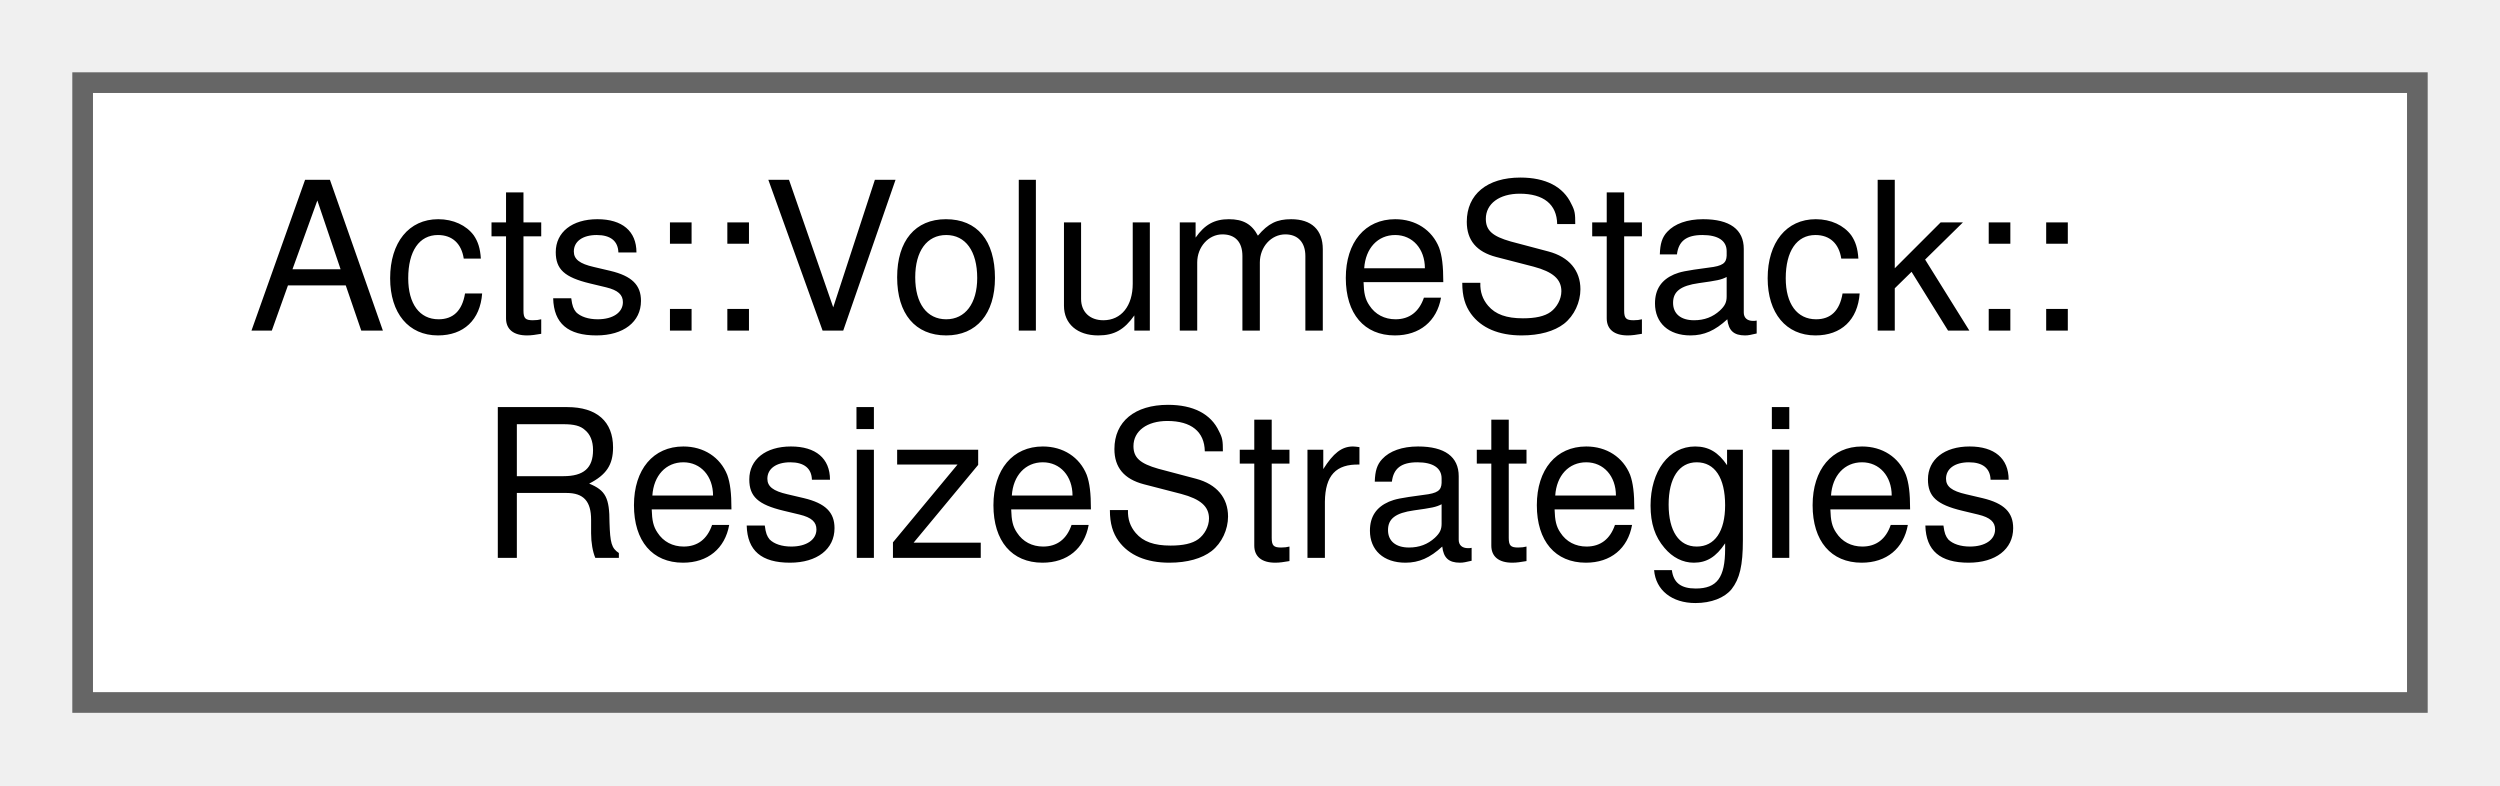
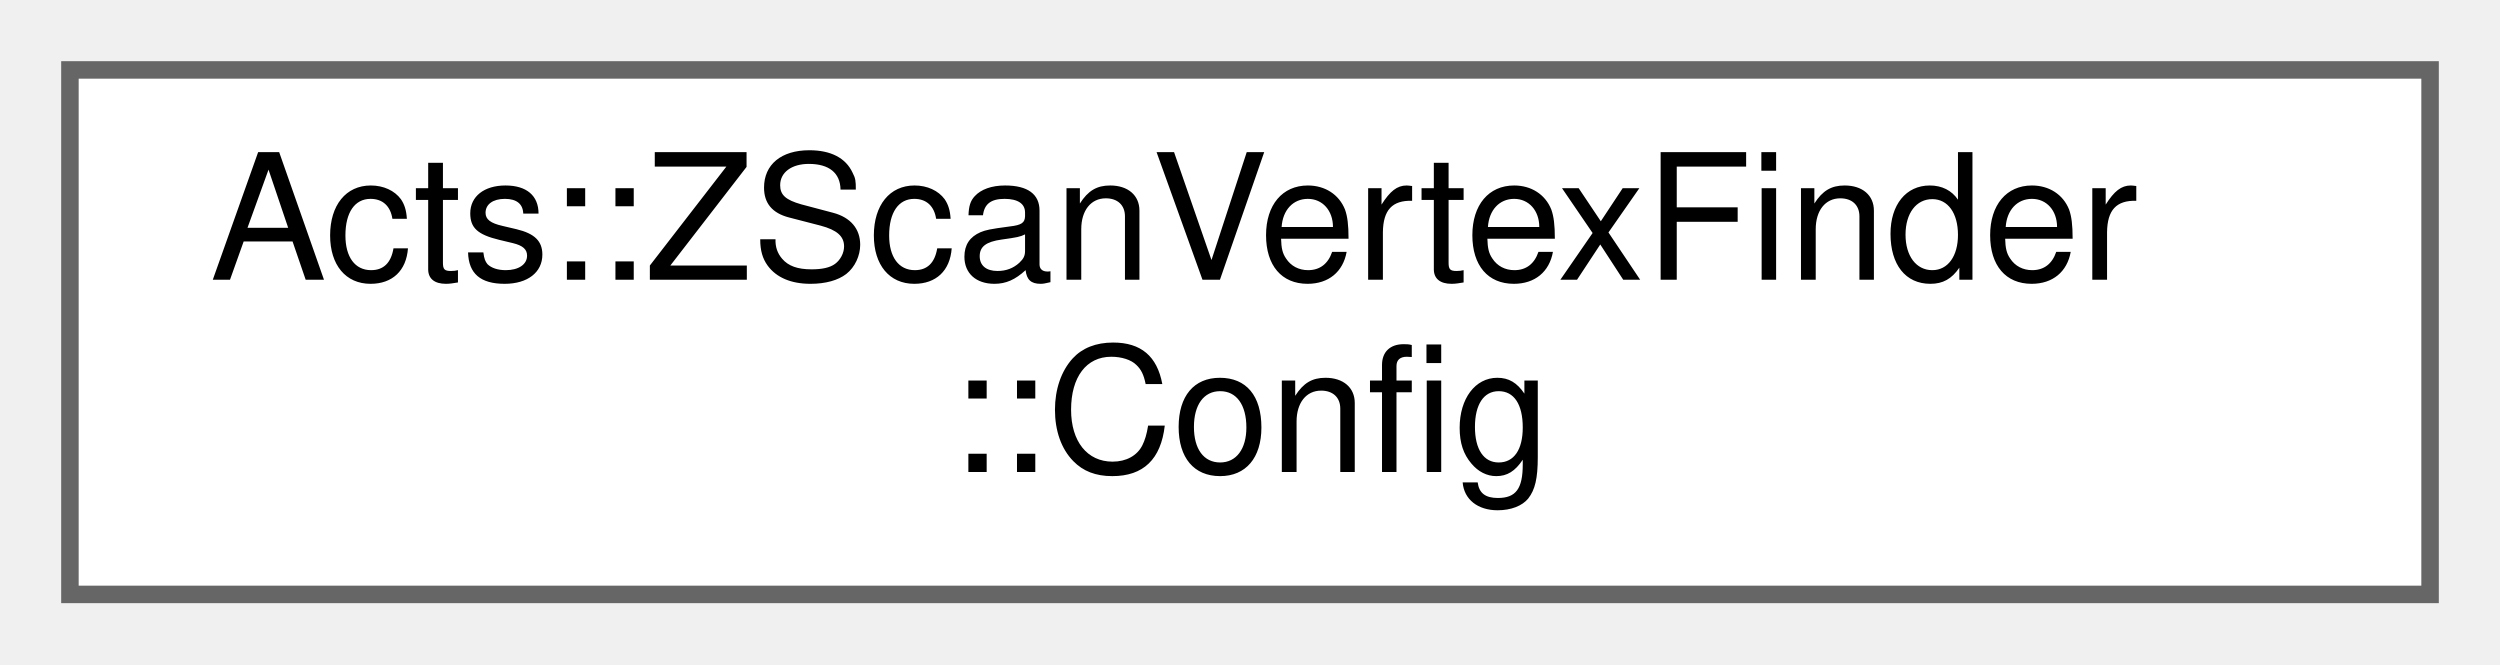
- <svg xmlns="http://www.w3.org/2000/svg" xmlns:xlink="http://www.w3.org/1999/xlink" width="121pt" height="38pt" viewBox="0.00 0.00 121.00 38.00">
+ <svg xmlns="http://www.w3.org/2000/svg" xmlns:xlink="http://www.w3.org/1999/xlink" width="143pt" height="38pt" viewBox="0.00 0.00 143.00 38.00">
  <g id="graph0" class="graph" transform="scale(1 1) rotate(0) translate(4 34)">
    <g id="Node000000" class="node">
      <g id="a_Node000000">
-         <a xlink:href="struct_acts_1_1_volume_stack_1_1_resize_strategies.html" target="_top" xlink:title="Pair of resize strategies for volume stacking.">
-           <polygon fill="white" stroke="#666666" points="113,-30 0,-30 0,0 113,0 113,-30" />
-           <text text-anchor="start" x="8" y="-18" font-family="Helvetica,sans-Serif" font-size="10.00">Acts::VolumeStack::</text>
-           <text text-anchor="middle" x="56.5" y="-7" font-family="Helvetica,sans-Serif" font-size="10.00">ResizeStrategies</text>
+         <a xlink:href="struct_acts_1_1_z_scan_vertex_finder_1_1_config.html" target="_top" xlink:title="Configuration struct.">
+           <polygon fill="white" stroke="#666666" points="135,-30 0,-30 0,0 135,0 135,-30" />
+           <text text-anchor="start" x="8" y="-18" font-family="Helvetica,sans-Serif" font-size="10.00">Acts::ZScanVertexFinder</text>
+           <text text-anchor="middle" x="67.5" y="-7" font-family="Helvetica,sans-Serif" font-size="10.00">::Config</text>
        </a>
      </g>
    </g>
  </g>
</svg>
